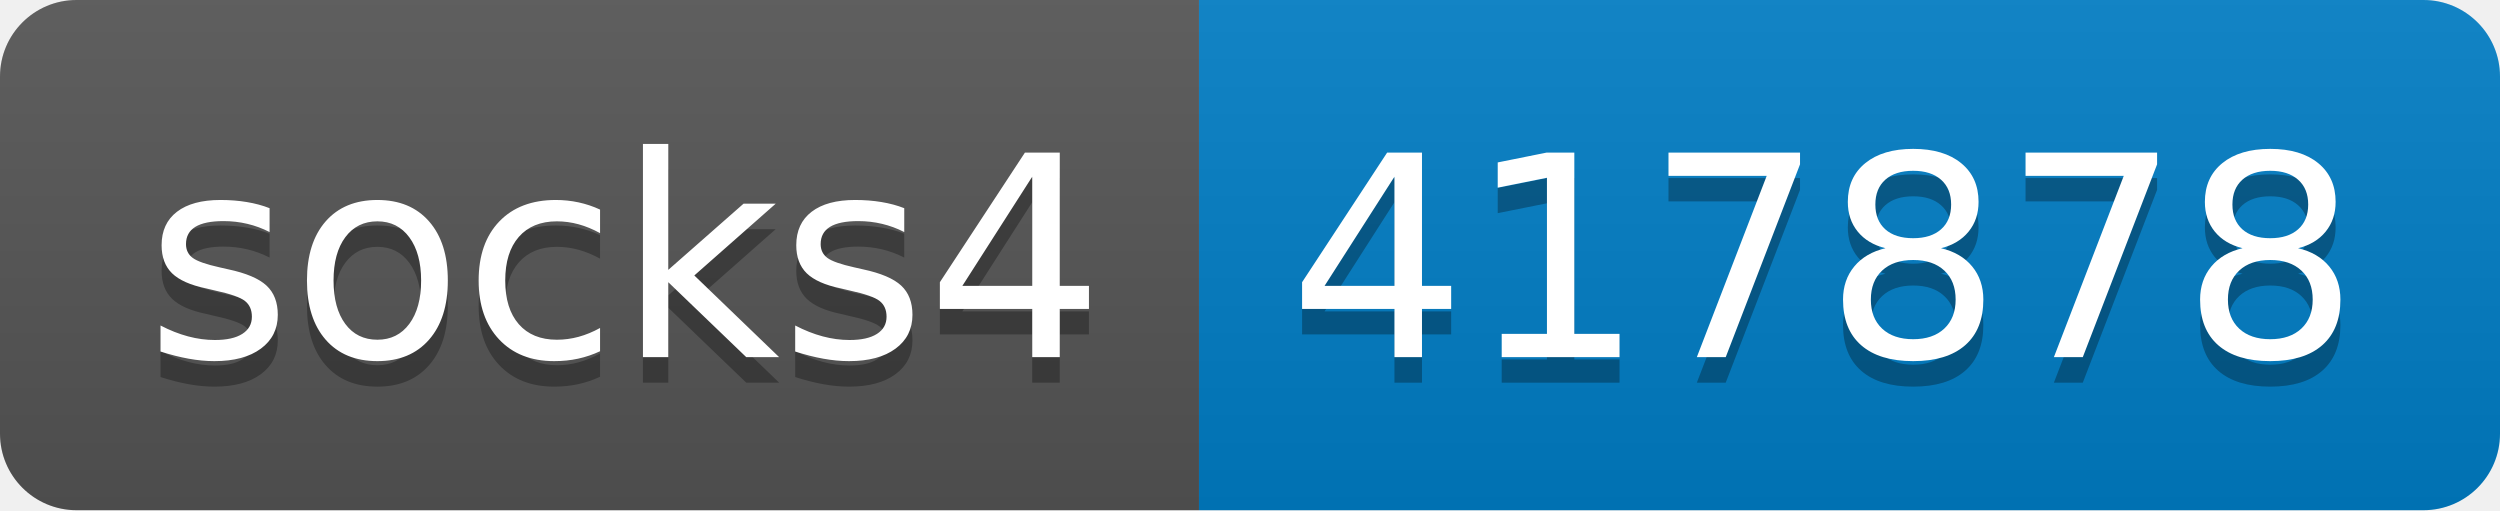
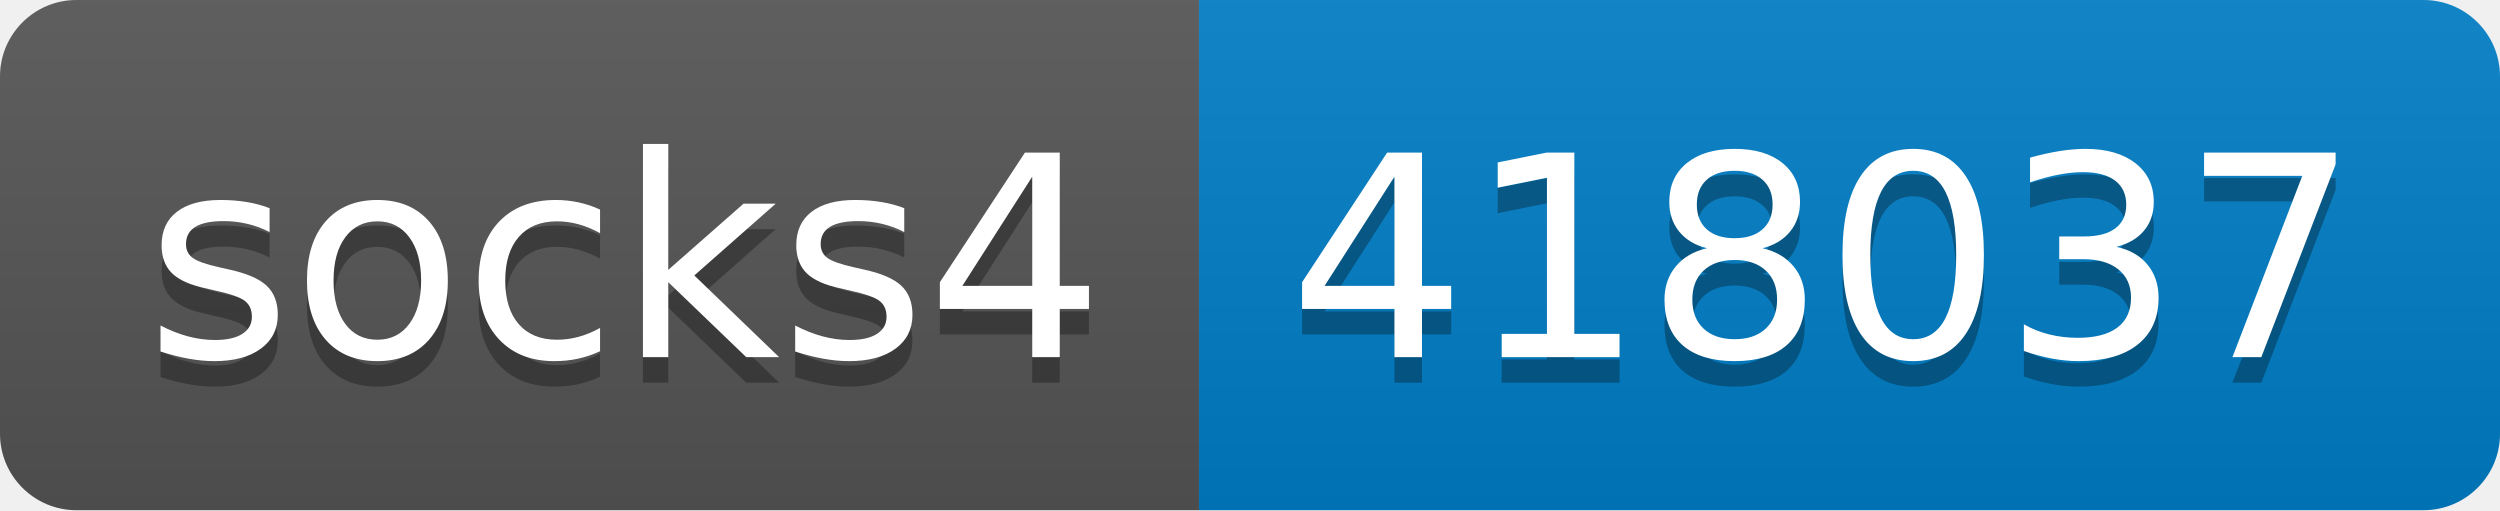
- <svg xmlns="http://www.w3.org/2000/svg" width="98" height="20" role="img" aria-label="socks4: 417878">
+ <svg xmlns="http://www.w3.org/2000/svg" width="98" height="20" role="img" aria-label="socks4: 418037">
  <linearGradient id="s" x2="0" y2="100%">
    <stop offset="0" stop-color="#bbb" stop-opacity=".1" />
    <stop offset="1" stop-opacity=".1" />
  </linearGradient>
  <clipPath id="r">
    <rect width="98" height="20" rx="3" fill="#fff" />
  </clipPath>
  <g clip-path="url(#r)">
    <rect width="47" height="20" fill="#555" />
    <rect x="47" width="51" height="20" fill="#007ec6" />
    <rect width="98" height="20" fill="url(#s)" />
  </g>
  <g fill="#fff" text-anchor="middle" font-family="Verdana,Geneva,DejaVu Sans,sans-serif" text-rendering="geometricPrecision" font-size="110">
    <text aria-hidden="true" x="245" y="150" fill="#010101" fill-opacity=".3" transform="scale(.1)" textLength="370">socks4</text>
    <text x="245" y="140" transform="scale(.1)" fill="#fff" textLength="370">socks4</text>
-     <text aria-hidden="true" x="715" y="150" fill="#010101" fill-opacity=".3" transform="scale(.1)" textLength="410">417878</text>
-     <text x="715" y="140" transform="scale(.1)" fill="#fff" textLength="410">417878</text>
+     <text aria-hidden="true" x="715" y="150" fill="#010101" fill-opacity=".3" transform="scale(.1)" textLength="410">418037</text>
+     <text x="715" y="140" transform="scale(.1)" fill="#fff" textLength="410">418037</text>
  </g>
</svg>
